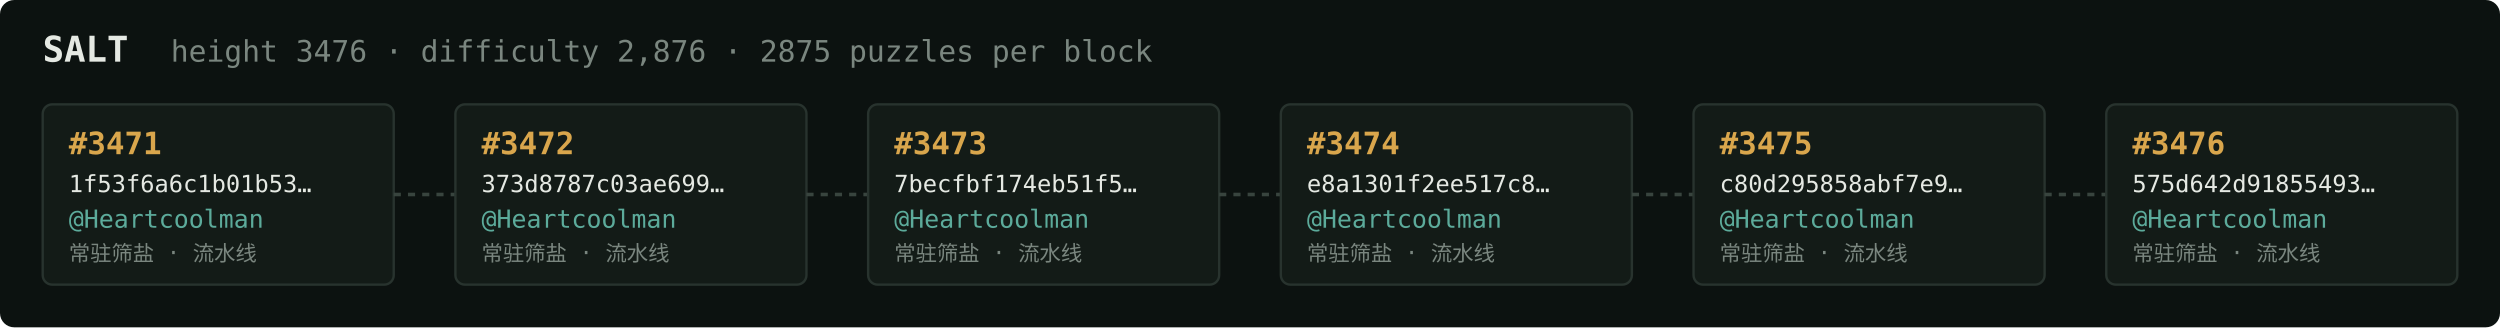
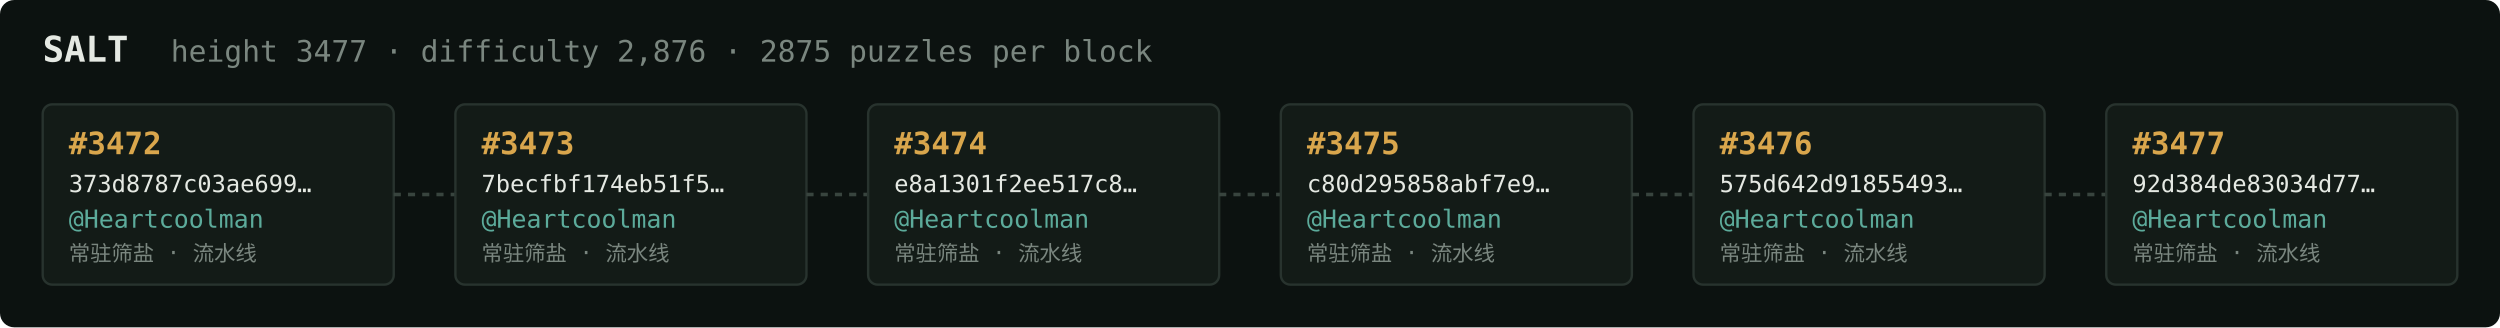
<svg xmlns="http://www.w3.org/2000/svg" width="1054" height="138" viewBox="0 0 1054 138" font-family="ui-monospace,SFMono-Regular,Menlo,monospace">
  <rect fill="#0c1210" width="1054" height="138" rx="6" />
  <text x="18" y="26" fill="#e5e9e3" font-size="15" font-weight="700">SALT</text>
-   <text x="72" y="26" fill="#7a867f" font-size="12.5">height 3476 · difficulty 2,876 · 2875 puzzles per block</text>
+   <text x="72" y="26" fill="#7a867f" font-size="12.5">height 3477 · difficulty 2,876 · 2875 puzzles per block</text>
  <rect x="18" y="44" width="148" height="76" rx="4" fill="#131b17" stroke="#28332e" stroke-width="1" />
-   <text x="29" y="65" fill="#d9a64c" font-size="13" font-weight="700">#3471</text>
-   <text x="29" y="81" fill="#e5e9e3" font-size="10">1f53f6a6c1b01b53…</text>
+   <text x="29" y="65" fill="#d9a64c" font-size="13" font-weight="700">#3472</text>
+   <text x="29" y="81" fill="#e5e9e3" font-size="10">373d8787c03ae699…</text>
  <text x="29" y="96" fill="#5cab9b" font-size="10.5">@Heartcoolman</text>
  <text x="29" y="110" fill="#7a867f" font-size="9">常驻筛盐 · 流水线</text>
  <line x1="166" y1="82.0" x2="192" y2="82.0" stroke="#38443e" stroke-width="1.5" stroke-dasharray="3 3" />
  <rect x="192" y="44" width="148" height="76" rx="4" fill="#131b17" stroke="#28332e" stroke-width="1" />
-   <text x="203" y="65" fill="#d9a64c" font-size="13" font-weight="700">#3472</text>
-   <text x="203" y="81" fill="#e5e9e3" font-size="10">373d8787c03ae699…</text>
+   <text x="203" y="65" fill="#d9a64c" font-size="13" font-weight="700">#3473</text>
+   <text x="203" y="81" fill="#e5e9e3" font-size="10">7becfbf174eb51f5…</text>
  <text x="203" y="96" fill="#5cab9b" font-size="10.5">@Heartcoolman</text>
  <text x="203" y="110" fill="#7a867f" font-size="9">常驻筛盐 · 流水线</text>
  <line x1="340" y1="82.0" x2="366" y2="82.0" stroke="#38443e" stroke-width="1.5" stroke-dasharray="3 3" />
  <rect x="366" y="44" width="148" height="76" rx="4" fill="#131b17" stroke="#28332e" stroke-width="1" />
-   <text x="377" y="65" fill="#d9a64c" font-size="13" font-weight="700">#3473</text>
-   <text x="377" y="81" fill="#e5e9e3" font-size="10">7becfbf174eb51f5…</text>
+   <text x="377" y="65" fill="#d9a64c" font-size="13" font-weight="700">#3474</text>
+   <text x="377" y="81" fill="#e5e9e3" font-size="10">e8a1301f2ee517c8…</text>
  <text x="377" y="96" fill="#5cab9b" font-size="10.5">@Heartcoolman</text>
  <text x="377" y="110" fill="#7a867f" font-size="9">常驻筛盐 · 流水线</text>
  <line x1="514" y1="82.0" x2="540" y2="82.0" stroke="#38443e" stroke-width="1.5" stroke-dasharray="3 3" />
  <rect x="540" y="44" width="148" height="76" rx="4" fill="#131b17" stroke="#28332e" stroke-width="1" />
-   <text x="551" y="65" fill="#d9a64c" font-size="13" font-weight="700">#3474</text>
-   <text x="551" y="81" fill="#e5e9e3" font-size="10">e8a1301f2ee517c8…</text>
+   <text x="551" y="65" fill="#d9a64c" font-size="13" font-weight="700">#3475</text>
+   <text x="551" y="81" fill="#e5e9e3" font-size="10">c80d295858abf7e9…</text>
  <text x="551" y="96" fill="#5cab9b" font-size="10.5">@Heartcoolman</text>
  <text x="551" y="110" fill="#7a867f" font-size="9">常驻筛盐 · 流水线</text>
  <line x1="688" y1="82.0" x2="714" y2="82.0" stroke="#38443e" stroke-width="1.5" stroke-dasharray="3 3" />
  <rect x="714" y="44" width="148" height="76" rx="4" fill="#131b17" stroke="#28332e" stroke-width="1" />
-   <text x="725" y="65" fill="#d9a64c" font-size="13" font-weight="700">#3475</text>
-   <text x="725" y="81" fill="#e5e9e3" font-size="10">c80d295858abf7e9…</text>
+   <text x="725" y="65" fill="#d9a64c" font-size="13" font-weight="700">#3476</text>
+   <text x="725" y="81" fill="#e5e9e3" font-size="10">575d642d91855493…</text>
  <text x="725" y="96" fill="#5cab9b" font-size="10.5">@Heartcoolman</text>
  <text x="725" y="110" fill="#7a867f" font-size="9">常驻筛盐 · 流水线</text>
  <line x1="862" y1="82.0" x2="888" y2="82.0" stroke="#38443e" stroke-width="1.5" stroke-dasharray="3 3" />
  <rect x="888" y="44" width="148" height="76" rx="4" fill="#131b17" stroke="#28332e" stroke-width="1" />
-   <text x="899" y="65" fill="#d9a64c" font-size="13" font-weight="700">#3476</text>
-   <text x="899" y="81" fill="#e5e9e3" font-size="10">575d642d91855493…</text>
+   <text x="899" y="65" fill="#d9a64c" font-size="13" font-weight="700">#3477</text>
+   <text x="899" y="81" fill="#e5e9e3" font-size="10">92d384de83034d77…</text>
  <text x="899" y="96" fill="#5cab9b" font-size="10.5">@Heartcoolman</text>
  <text x="899" y="110" fill="#7a867f" font-size="9">常驻筛盐 · 流水线</text>
</svg>
